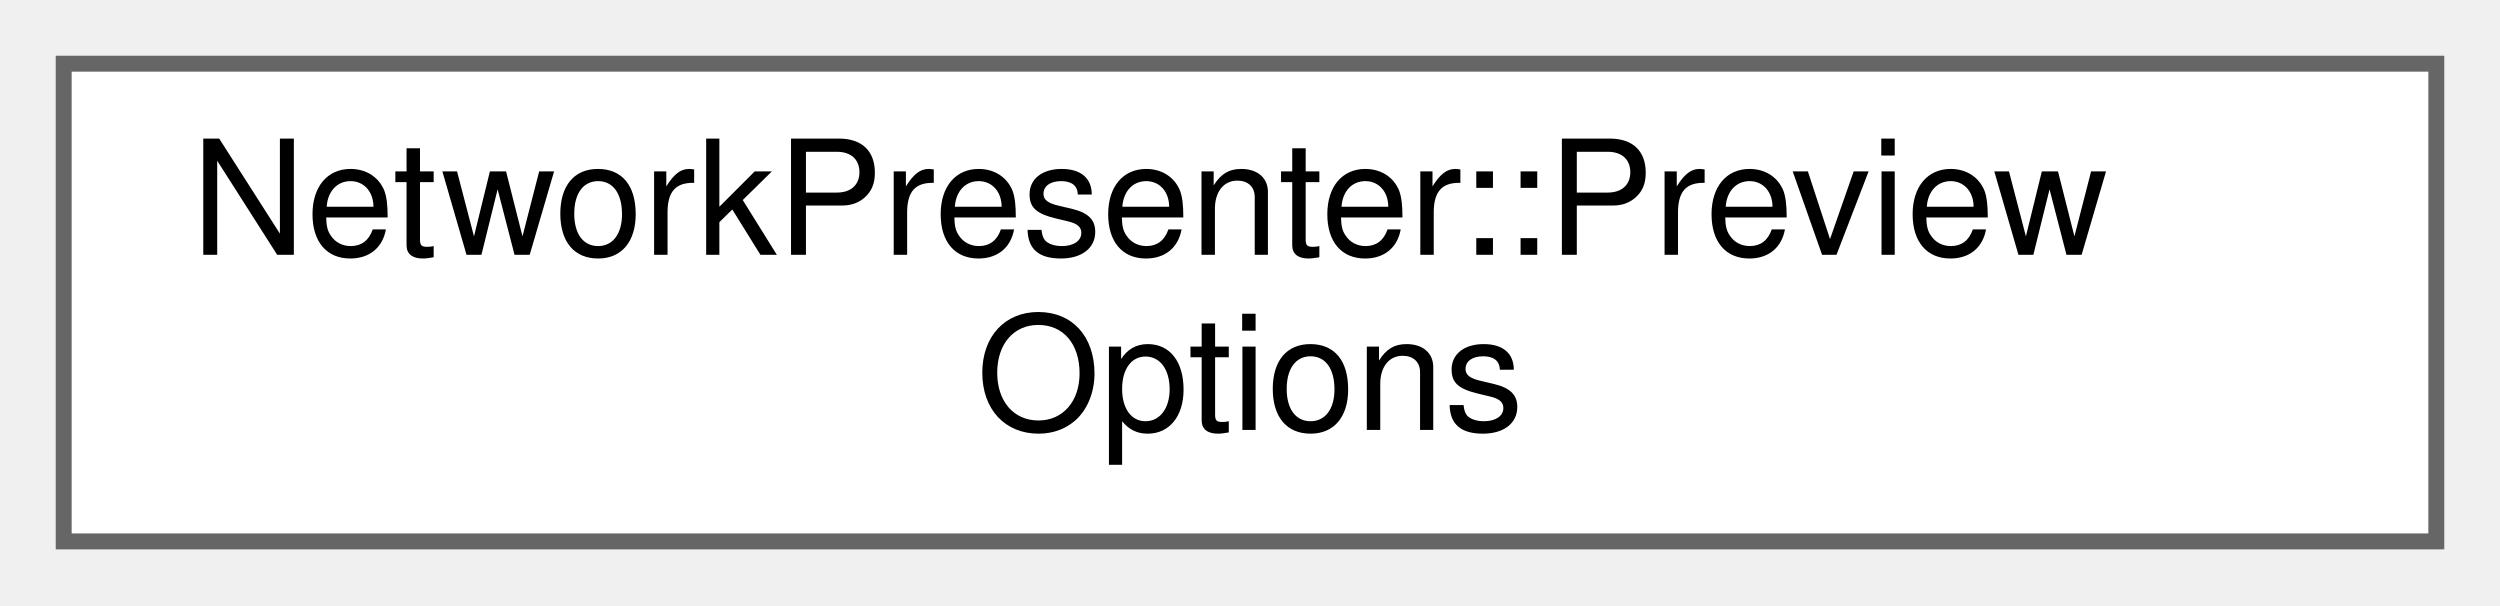
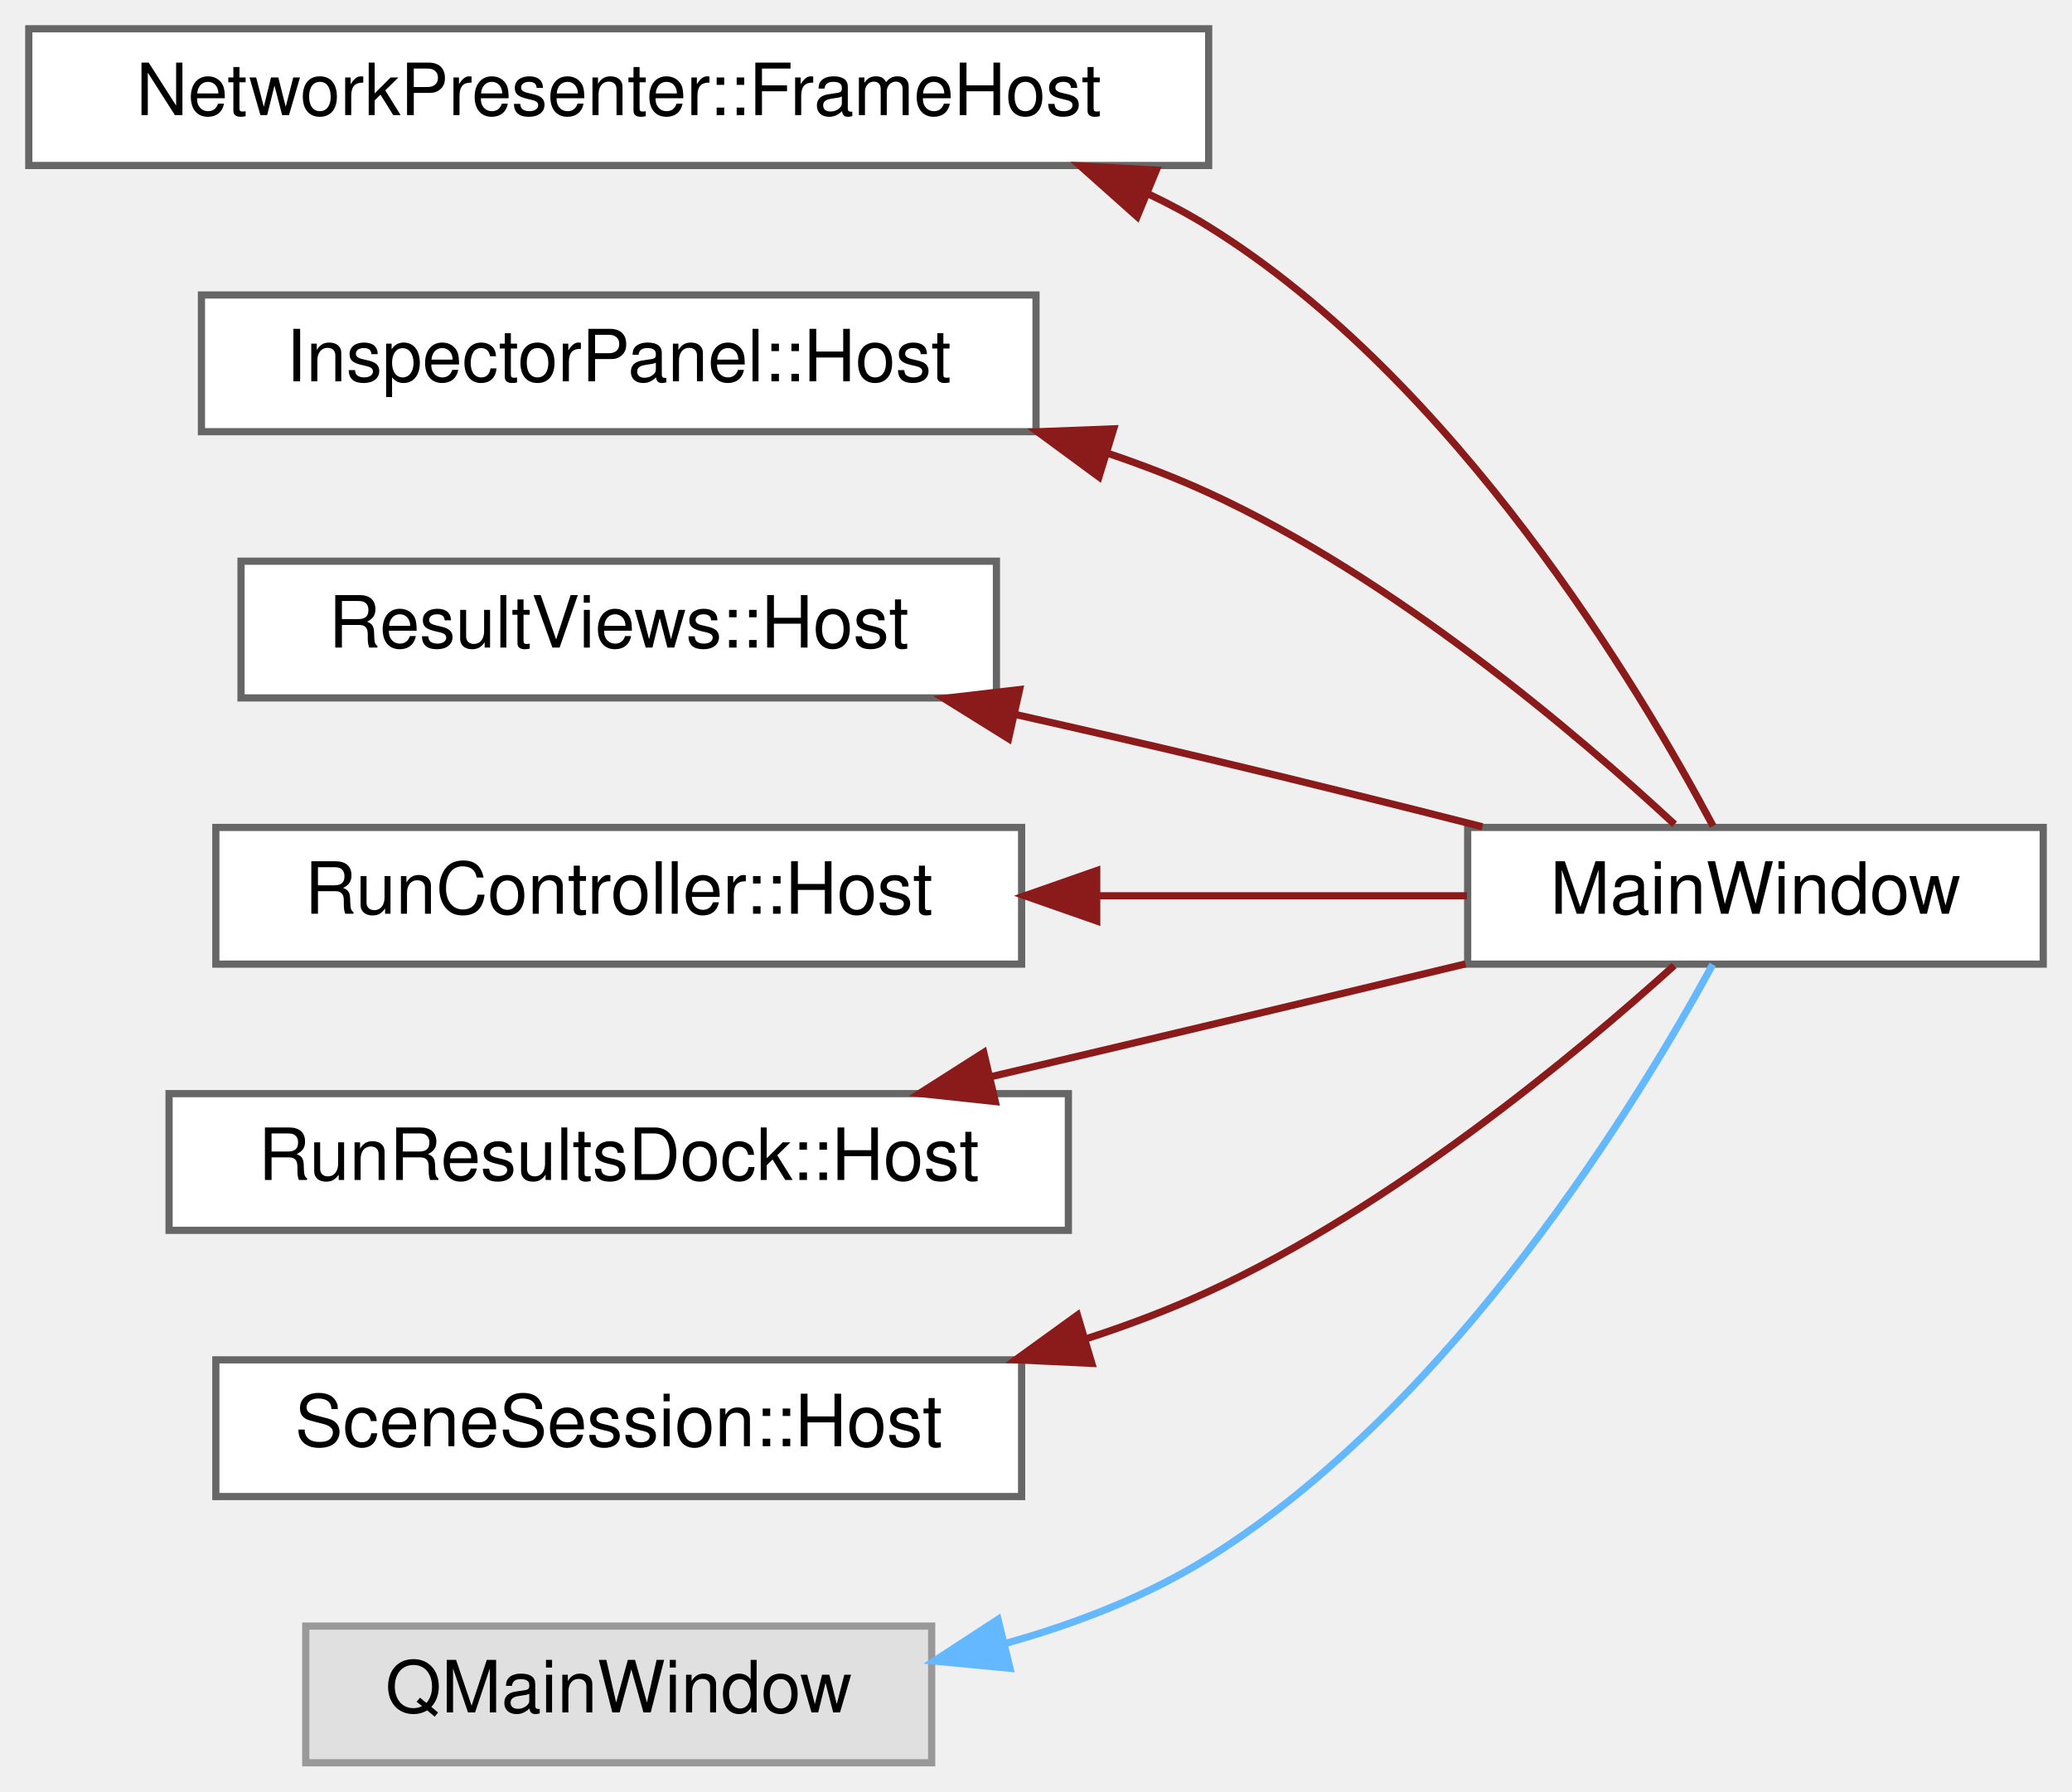
- <svg xmlns="http://www.w3.org/2000/svg" xmlns:xlink="http://www.w3.org/1999/xlink" width="157pt" height="38pt" viewBox="0.00 0.00 157.00 38.00">
-   <g id="graph0" class="graph" transform="scale(1 1) rotate(0) translate(4 34)">
+ <svg xmlns="http://www.w3.org/2000/svg" xmlns:xlink="http://www.w3.org/1999/xlink" width="288pt" height="249pt" viewBox="0.00 0.00 288.00 249.00">
+   <g id="graph0" class="graph" transform="scale(1 1) rotate(0) translate(4 245)">
    <g id="Node000000" class="node">
      <g id="a_Node000000">
-         <a xlink:href="struct_network_presenter_1_1_preview_options.html" target="_top" xlink:title="What the preview needs to know besides the model.">
-           <polygon fill="white" stroke="#666666" points="149,-30 0,-30 0,0 149,0 149,-30" />
-           <text text-anchor="start" x="8" y="-18" font-family="Helvetica,sans-Serif" font-size="10.00">NetworkPresenter::Preview</text>
-           <text text-anchor="middle" x="74.5" y="-7" font-family="Helvetica,sans-Serif" font-size="10.00">Options</text>
+         <a xlink:href="class_network_presenter_1_1_frame_host.html" target="_top" xlink:title=" ">
+           <polygon fill="white" stroke="#666666" points="164,-241 0,-241 0,-222 164,-222 164,-241" />
+           <text text-anchor="middle" x="82" y="-229" font-family="Helvetica,sans-Serif" font-size="10.00">NetworkPresenter::FrameHost</text>
+         </a>
+       </g>
+     </g>
+     <g id="Node000001" class="node">
+       <g id="a_Node000001">
+         <a xlink:href="class_main_window.html" target="_top" xlink:title=" ">
+           <polygon fill="white" stroke="#666666" points="280,-130 200,-130 200,-111 280,-111 280,-130" />
+           <text text-anchor="middle" x="240" y="-118" font-family="Helvetica,sans-Serif" font-size="10.00">MainWindow</text>
+         </a>
+       </g>
+     </g>
+     <g id="edge3_Node000000_Node000001" class="edge">
+       <g id="a_edge3_Node000000_Node000001">
+         <a xlink:title=" ">
+           <path fill="none" stroke="#8b1a1a" d="M155.64,-218.03C158.53,-216.66 161.33,-215.16 164,-213.5 198.37,-192.17 223.89,-149.38 234.11,-130.19" />
+           <polygon fill="#8b1a1a" stroke="#8b1a1a" points="154.06,-214.89 146.15,-221.94 156.73,-221.36 154.06,-214.89" />
+         </a>
+       </g>
+     </g>
+     <g id="Node000002" class="node">
+       <g id="a_Node000002">
+         <a xlink:href="class_inspector_panel_1_1_host.html" target="_top" xlink:title="What the panel asks of the window.">
+           <polygon fill="white" stroke="#666666" points="140,-204 24,-204 24,-185 140,-185 140,-204" />
+           <text text-anchor="middle" x="82" y="-192" font-family="Helvetica,sans-Serif" font-size="10.00">InspectorPanel::Host</text>
+         </a>
+       </g>
+     </g>
+     <g id="edge4_Node000002_Node000001" class="edge">
+       <g id="a_edge4_Node000002_Node000001">
+         <a xlink:title=" ">
+           <path fill="none" stroke="#8b1a1a" d="M150.12,-181.95C154.89,-180.34 159.57,-178.53 164,-176.5 189.7,-164.71 215.11,-143.08 228.76,-130.43" />
+           <polygon fill="#8b1a1a" stroke="#8b1a1a" points="148.75,-178.71 140.21,-184.99 150.8,-185.4 148.75,-178.71" />
+         </a>
+       </g>
+     </g>
+     <g id="Node000003" class="node">
+       <g id="a_Node000003">
+         <a xlink:href="class_result_views_1_1_host.html" target="_top" xlink:title="What the views ask of the window.">
+           <polygon fill="white" stroke="#666666" points="134.5,-167 29.5,-167 29.5,-148 134.5,-148 134.5,-167" />
+           <text text-anchor="middle" x="82" y="-155" font-family="Helvetica,sans-Serif" font-size="10.00">ResultViews::Host</text>
+         </a>
+       </g>
+     </g>
+     <g id="edge5_Node000003_Node000001" class="edge">
+       <g id="a_edge5_Node000003_Node000001">
+         <a xlink:title=" ">
+           <path fill="none" stroke="#8b1a1a" d="M137.18,-145.69C146.15,-143.67 155.34,-141.56 164,-139.5 176.41,-136.55 189.94,-133.17 202.05,-130.09" />
+           <polygon fill="#8b1a1a" stroke="#8b1a1a" points="136.19,-142.33 127.19,-147.93 137.72,-149.16 136.19,-142.33" />
+         </a>
+       </g>
+     </g>
+     <g id="Node000004" class="node">
+       <g id="a_Node000004">
+         <a xlink:href="class_run_controller_1_1_host.html" target="_top" xlink:title="What the controller asks of the window, and the points at which it tells the window that the run chan...">
+           <polygon fill="white" stroke="#666666" points="138,-130 26,-130 26,-111 138,-111 138,-130" />
+           <text text-anchor="middle" x="82" y="-118" font-family="Helvetica,sans-Serif" font-size="10.00">RunController::Host</text>
+         </a>
+       </g>
+     </g>
+     <g id="edge6_Node000004_Node000001" class="edge">
+       <g id="a_edge6_Node000004_Node000001">
+         <a xlink:title=" ">
+           <path fill="none" stroke="#8b1a1a" d="M148.59,-120.5C166.05,-120.5 184.36,-120.5 199.9,-120.5" />
+           <polygon fill="#8b1a1a" stroke="#8b1a1a" points="148.44,-117 138.44,-120.5 148.44,-124 148.44,-117" />
+         </a>
+       </g>
+     </g>
+     <g id="Node000005" class="node">
+       <g id="a_Node000005">
+         <a xlink:href="class_run_results_dock_1_1_host.html" target="_top" xlink:title="What the dock asks of the window.">
+           <polygon fill="white" stroke="#666666" points="144.5,-93 19.5,-93 19.5,-74 144.5,-74 144.5,-93" />
+           <text text-anchor="middle" x="82" y="-81" font-family="Helvetica,sans-Serif" font-size="10.00">RunResultsDock::Host</text>
+         </a>
+       </g>
+     </g>
+     <g id="edge7_Node000005_Node000001" class="edge">
+       <g id="a_edge7_Node000005_Node000001">
+         <a xlink:title=" ">
+           <path fill="none" stroke="#8b1a1a" d="M133.67,-95.34C143.72,-97.71 154.2,-100.17 164,-102.5 175.6,-105.25 188.19,-108.27 199.7,-111.03" />
+           <polygon fill="#8b1a1a" stroke="#8b1a1a" points="134.34,-91.9 123.8,-93.03 132.74,-98.72 134.34,-91.9" />
+         </a>
+       </g>
+     </g>
+     <g id="Node000006" class="node">
+       <g id="a_Node000006">
+         <a xlink:href="class_scene_session_1_1_host.html" target="_top" xlink:title="What the session asks of the window, and the points at which it tells the window that the scene chang...">
+           <polygon fill="white" stroke="#666666" points="138,-56 26,-56 26,-37 138,-37 138,-56" />
+           <text text-anchor="middle" x="82" y="-44" font-family="Helvetica,sans-Serif" font-size="10.00">SceneSession::Host</text>
+         </a>
+       </g>
+     </g>
+     <g id="edge8_Node000006_Node000001" class="edge">
+       <g id="a_edge8_Node000006_Node000001">
+         <a xlink:title=" ">
+           <path fill="none" stroke="#8b1a1a" d="M147.05,-58.95C152.89,-60.85 158.62,-63.02 164,-65.5 189.52,-77.25 215,-98.44 228.7,-110.8" />
+           <polygon fill="#8b1a1a" stroke="#8b1a1a" points="147.76,-55.51 137.17,-56.01 145.76,-62.22 147.76,-55.51" />
+         </a>
+       </g>
+     </g>
+     <g id="Node000007" class="node">
+       <g id="a_Node000007">
+         <a xlink:title=" ">
+           <polygon fill="#e0e0e0" stroke="#999999" points="125.5,-19 38.5,-19 38.5,0 125.5,0 125.5,-19" />
+           <text text-anchor="middle" x="82" y="-7" font-family="Helvetica,sans-Serif" font-size="10.00">QMainWindow</text>
+         </a>
+       </g>
+     </g>
+     <g id="edge9_Node000007_Node000001" class="edge">
+       <g id="a_edge9_Node000007_Node000001">
+         <a xlink:title=" ">
+           <path fill="none" stroke="#63b8ff" d="M135.67,-16.56C145.56,-19.32 155.46,-23.16 164,-28.5 198.08,-49.8 223.76,-92.03 234.06,-110.95" />
+           <polygon fill="#63b8ff" stroke="#63b8ff" points="136.39,-13.13 125.84,-14.14 134.72,-19.93 136.39,-13.13" />
        </a>
      </g>
    </g>
  </g>
</svg>
